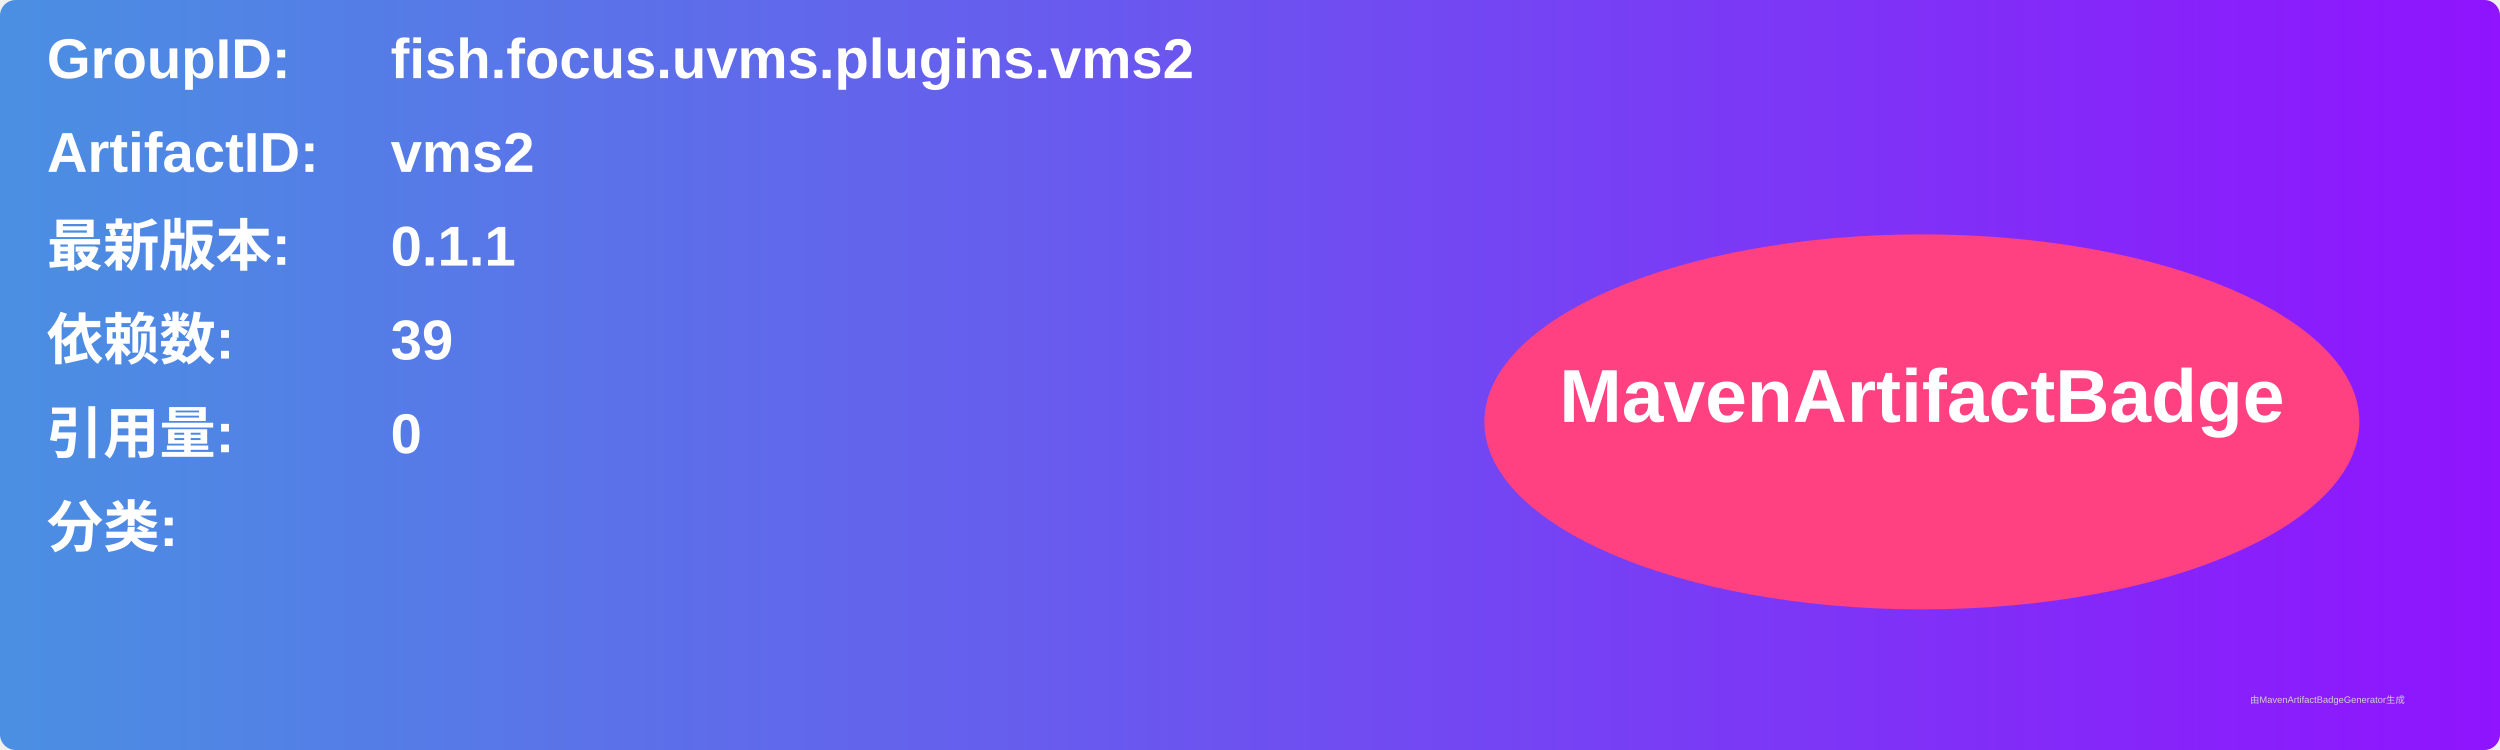
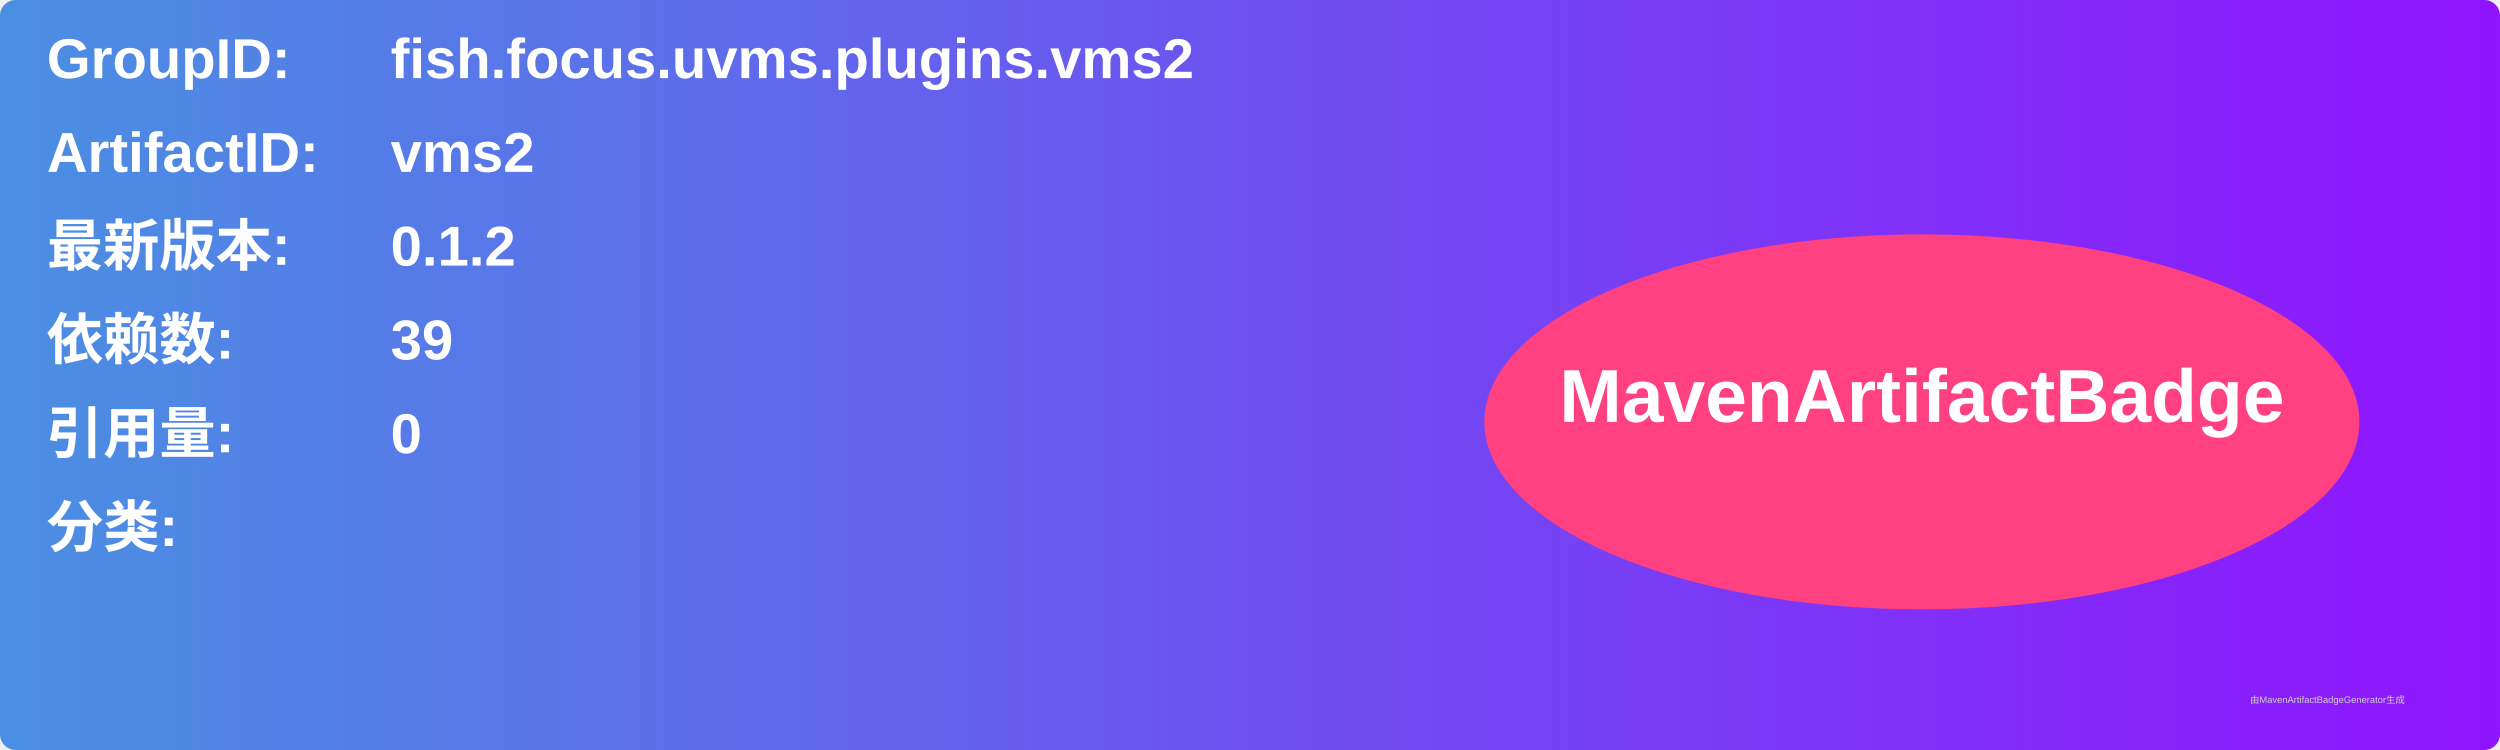
<svg xmlns="http://www.w3.org/2000/svg" width="800" height="240" viewBox="0 0 800 240">
  <linearGradient id="grad" x1="0%" y1="0%" x2="100%" y2="0%">
    <stop offset="0%" stop-color="#4a90e2" />
    <stop offset="100%" stop-color="#9013fe" />
  </linearGradient>
  <rect width="100%" height="100%" rx="5" ry="5" fill="url(#grad)" />
  <g transform="translate(15, 15)">
    <text x="0" y="10" font-family="Arial" font-size="18" fill="white" font-weight="bold" width="260">GroupID:</text>
    <text x="110" y="10" font-family="Arial" font-size="18" fill="white" font-weight="bold" width="460">fish.focus.uvms.plugins.vms2</text>
    <text x="0" y="40" font-family="Arial" font-size="18" fill="white" font-weight="bold" width="260">ArtifactID:</text>
    <text x="110" y="40" font-family="Arial" font-size="18" fill="white" font-weight="bold" width="460">vms2</text>
    <text x="0" y="70" font-family="Arial" font-size="18" fill="white" font-weight="bold">最新版本:</text>
    <text x="110" y="70" font-family="Arial" font-size="18" fill="white" font-weight="bold">
-       <tspan font-weight="bold">0.1.1</tspan>
+       <tspan font-weight="bold">0.1.2</tspan>
    </text>
    <text x="0" y="100" font-family="Arial" font-size="18" fill="white" font-weight="bold">依赖数: </text>
    <text x="110" y="100" font-family="Arial" font-size="18" fill="white">
      <tspan font-weight="bold">39</tspan>
    </text>
    <text x="0" y="130" font-family="Arial" font-size="18" fill="white" font-weight="bold">引用量: </text>
    <text x="110" y="130" font-family="Arial" font-size="18" fill="white">
      <tspan font-weight="bold">0</tspan>
    </text>
    <text x="0" y="160" font-family="Arial" font-size="18" fill="white" font-weight="bold">分类:</text>
    <text x="10" y="190" font-family="Arial" font-size="10" fill="white">
      <tspan font-weight="bold" />
    </text>
    <ellipse cx="600" cy="120" rx="140" ry="60" fill="#ff4081" />
    <text x="600" y="120" text-anchor="middle" font-family="Arial" font-size="24" fill="white" font-weight="bold">MavenArtifactBadge</text>
  </g>
  <text x="720" y="225" font-family="Arial" font-size="3" fill="#d0d0d0">由MavenArtifactBadgeGenerator生成</text>
</svg>
